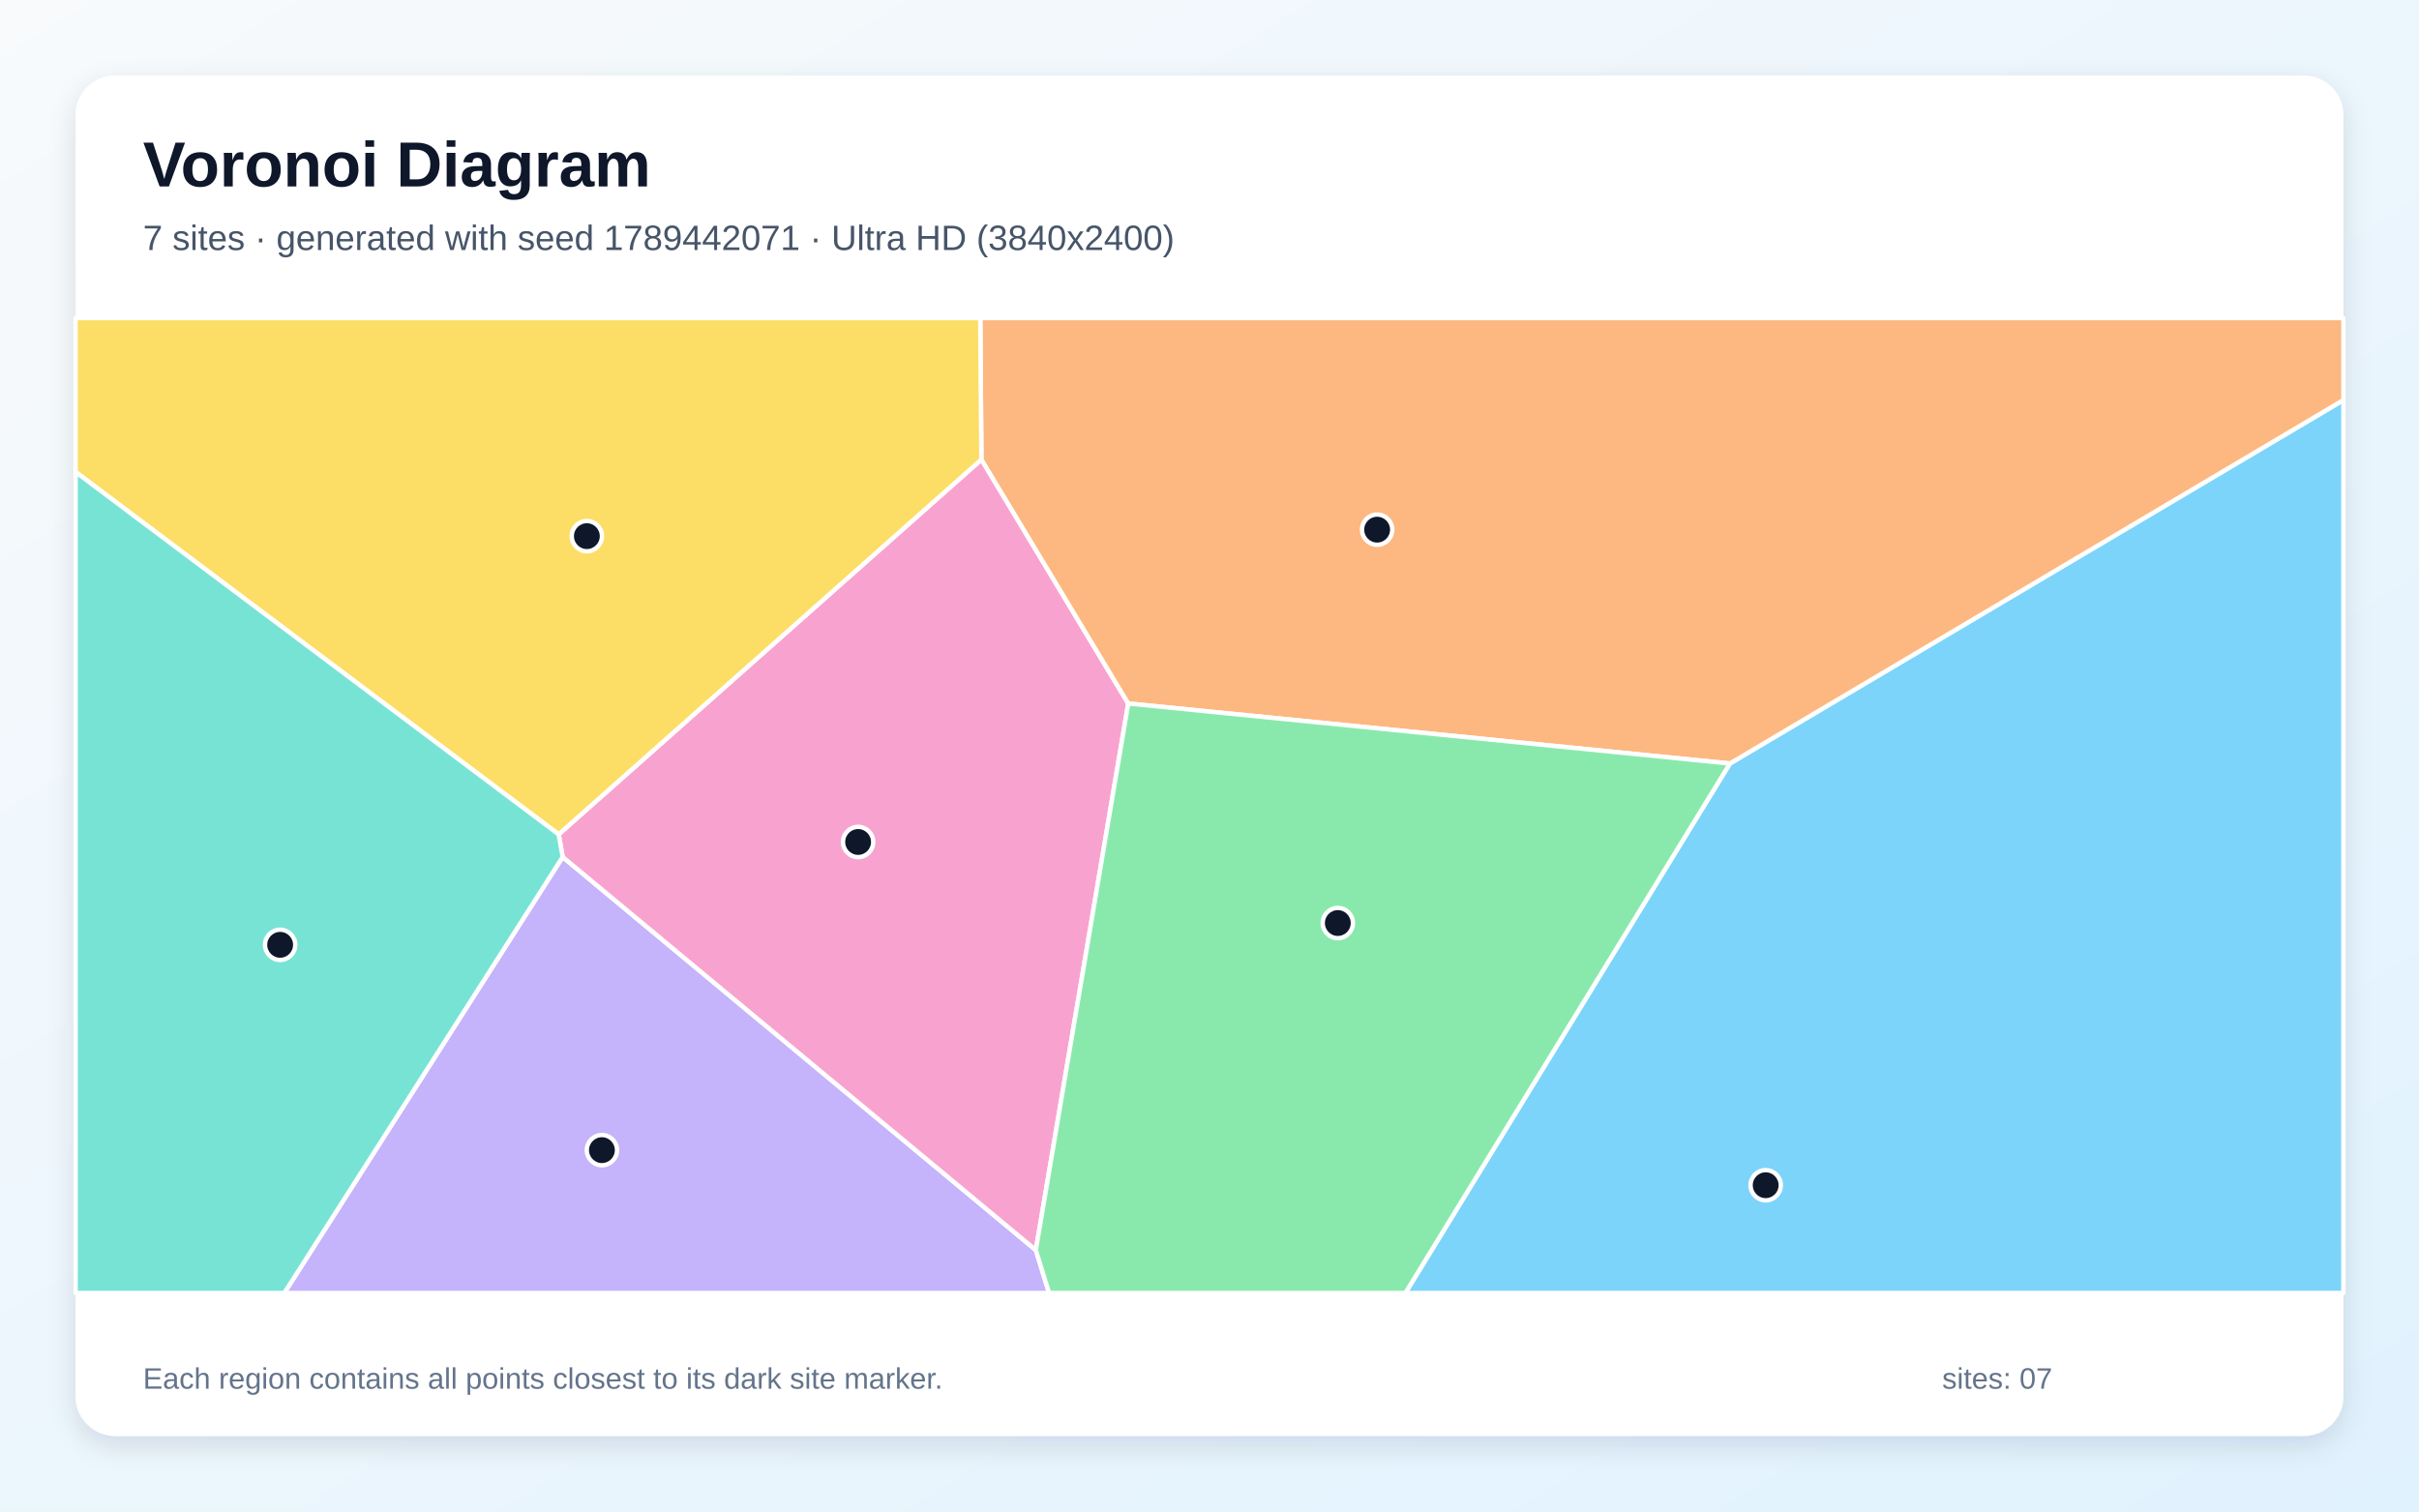
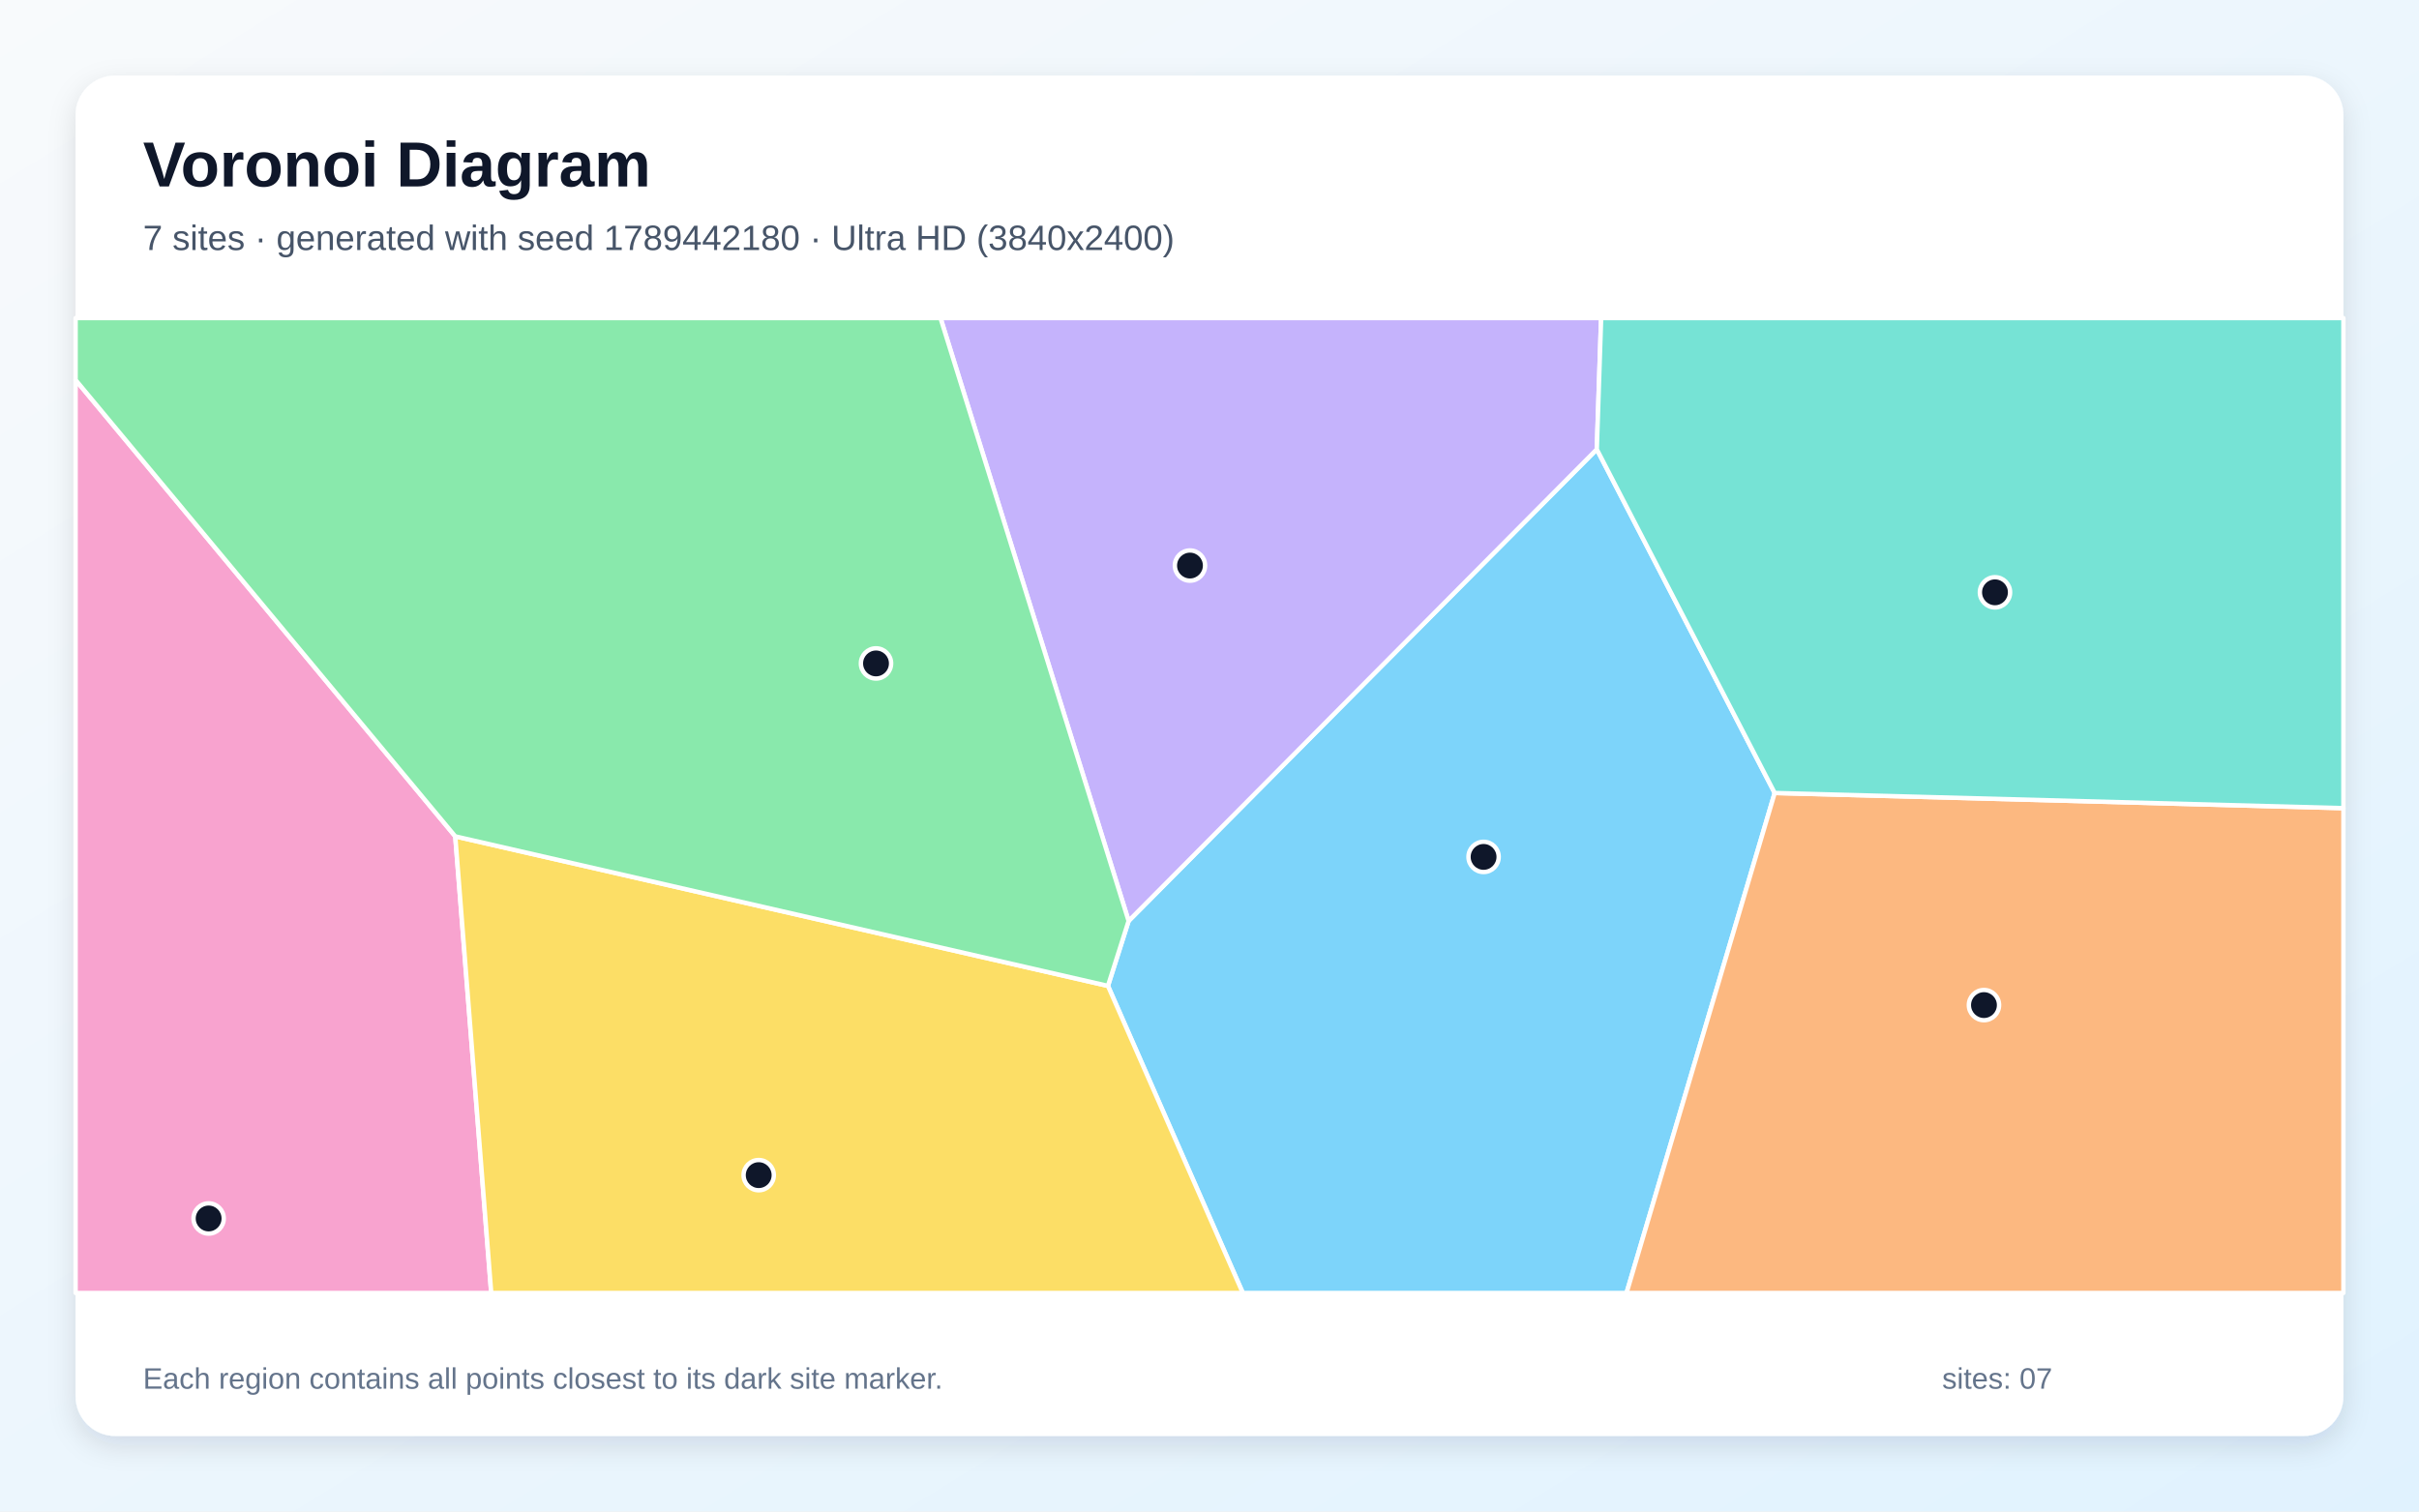
<svg xmlns="http://www.w3.org/2000/svg" width="3840" height="2400" viewBox="0 0 3840 2400" role="img" aria-labelledby="title description">
  <defs>
    <linearGradient id="background" x1="0" y1="0" x2="1" y2="1">
      <stop stop-color="#F8FAFC" />
      <stop offset="1" stop-color="#E0F2FE" />
    </linearGradient>
    <filter id="shadow" x="-5%" y="-5%" width="110%" height="110%">
      <feDropShadow dx="0" dy="15" stdDeviation="22" flood-color="#0F172A" flood-opacity=".12" />
    </filter>
  </defs>
  <rect width="3840" height="2400" fill="url(#background)" />
  <rect x="120" y="120" width="3600" height="2160" rx="63" fill="#FFFFFF" filter="url(#shadow)" />
  <g font-family="Arial, sans-serif">
    <text x="227" y="296" font-size="101" font-weight="700" fill="#0F172A">Voronoi Diagram</text>
-     <text x="227" y="397" font-size="56" fill="#475569">7 sites · generated with seed 1789442071 · Ultra HD (3840x2400)</text>
+     <text x="227" y="397" font-size="56" fill="#475569">7 sites · generated with seed 1789442180 · Ultra HD (3840x2400)</text>
  </g>
  <g stroke="#FFFFFF" stroke-width="7" stroke-linejoin="round">
-     <polygon points="2746.1,1212.3 3720.0,635.2 3720.0,2053.0 2230.9,2053.0" fill="#38BDF8" fill-opacity="0.65" />
-     <polygon points="893.2,1360.7 1644.3,1984.9 1665.3,2053.0 451.3,2053.0" fill="#A78BFA" fill-opacity="0.65" />
-     <polygon points="1644.3,1984.9 893.2,1360.7 886.8,1324.8 1557.9,729.6 1791.0,1117.0" fill="#F472B6" fill-opacity="0.65" />
-     <polygon points="1791.0,1117.0 1557.9,729.6 1556.1,505.0 3720.0,505.0 3720.0,635.2 2746.1,1212.3" fill="#FB923C" fill-opacity="0.65" />
-     <polygon points="1557.9,729.6 886.8,1324.8 120.0,749.4 120.0,505.0 1556.1,505.0" fill="#FACC15" fill-opacity="0.65" />
-     <polygon points="1644.3,1984.9 1791.0,1117.0 2746.1,1212.3 2230.9,2053.0 1665.3,2053.0" fill="#4ADE80" fill-opacity="0.65" />
-     <polygon points="120.0,749.4 886.8,1324.8 893.2,1360.7 451.3,2053.0 120.0,2053.0" fill="#2DD4BF" fill-opacity="0.65" />
+     <polygon points="1758.8,1565.4 1791.6,1462.3 2534.8,713.4 2817.2,1259.1 2582.0,2053.0 1972.9,2053.0" fill="#38BDF8" fill-opacity="0.65" />
+     <polygon points="1493.0,505.0 2541.7,505.0 2534.8,713.4 1791.6,1462.3" fill="#A78BFA" fill-opacity="0.65" />
+     <polygon points="120.0,603.3 722.7,1328.0 779.8,2053.0 120.0,2053.0" fill="#F472B6" fill-opacity="0.65" />
+     <polygon points="2817.2,1259.1 3720.0,1283.2 3720.0,2053.0 2582.0,2053.0" fill="#FB923C" fill-opacity="0.65" />
+     <polygon points="722.7,1328.0 1758.8,1565.4 1972.9,2053.0 779.8,2053.0" fill="#FACC15" fill-opacity="0.65" />
+     <polygon points="722.7,1328.0 120.0,603.3 120.0,505.0 1493.0,505.0 1791.6,1462.3 1758.8,1565.4" fill="#4ADE80" fill-opacity="0.65" />
+     <polygon points="2817.2,1259.1 2534.8,713.4 2541.7,505.0 3720.0,505.0 3720.0,1283.2" fill="#2DD4BF" fill-opacity="0.65" />
  </g>
  <g>
-     <circle cx="2802.9" cy="1881.9" r="24" fill="#0F172A" stroke="#FFFFFF" stroke-width="7" />
-     <circle cx="955.5" cy="1826.2" r="24" fill="#0F172A" stroke="#FFFFFF" stroke-width="7" />
-     <circle cx="1362.2" cy="1336.9" r="24" fill="#0F172A" stroke="#FFFFFF" stroke-width="7" />
-     <circle cx="2186.1" cy="841.0" r="24" fill="#0F172A" stroke="#FFFFFF" stroke-width="7" />
-     <circle cx="931.6" cy="851.3" r="24" fill="#0F172A" stroke="#FFFFFF" stroke-width="7" />
-     <circle cx="2123.7" cy="1465.6" r="24" fill="#0F172A" stroke="#FFFFFF" stroke-width="7" />
-     <circle cx="444.7" cy="1500.2" r="24" fill="#0F172A" stroke="#FFFFFF" stroke-width="7" />
+     <circle cx="2355.1" cy="1360.6" r="24" fill="#0F172A" stroke="#FFFFFF" stroke-width="7" />
+     <circle cx="1889.0" cy="898.0" r="24" fill="#0F172A" stroke="#FFFFFF" stroke-width="7" />
+     <circle cx="331.2" cy="1934.7" r="24" fill="#0F172A" stroke="#FFFFFF" stroke-width="7" />
+     <circle cx="3149.4" cy="1595.9" r="24" fill="#0F172A" stroke="#FFFFFF" stroke-width="7" />
+     <circle cx="1204.4" cy="1865.9" r="24" fill="#0F172A" stroke="#FFFFFF" stroke-width="7" />
+     <circle cx="1390.6" cy="1053.4" r="24" fill="#0F172A" stroke="#FFFFFF" stroke-width="7" />
+     <circle cx="3166.9" cy="940.5" r="24" fill="#0F172A" stroke="#FFFFFF" stroke-width="7" />
  </g>
  <g font-family="Arial, sans-serif" font-size="47" fill="#64748B">
    <text x="227" y="2205">Each region contains all points closest to its dark site marker.</text>
    <text x="3083" y="2205">sites: 07</text>
  </g>
</svg>
